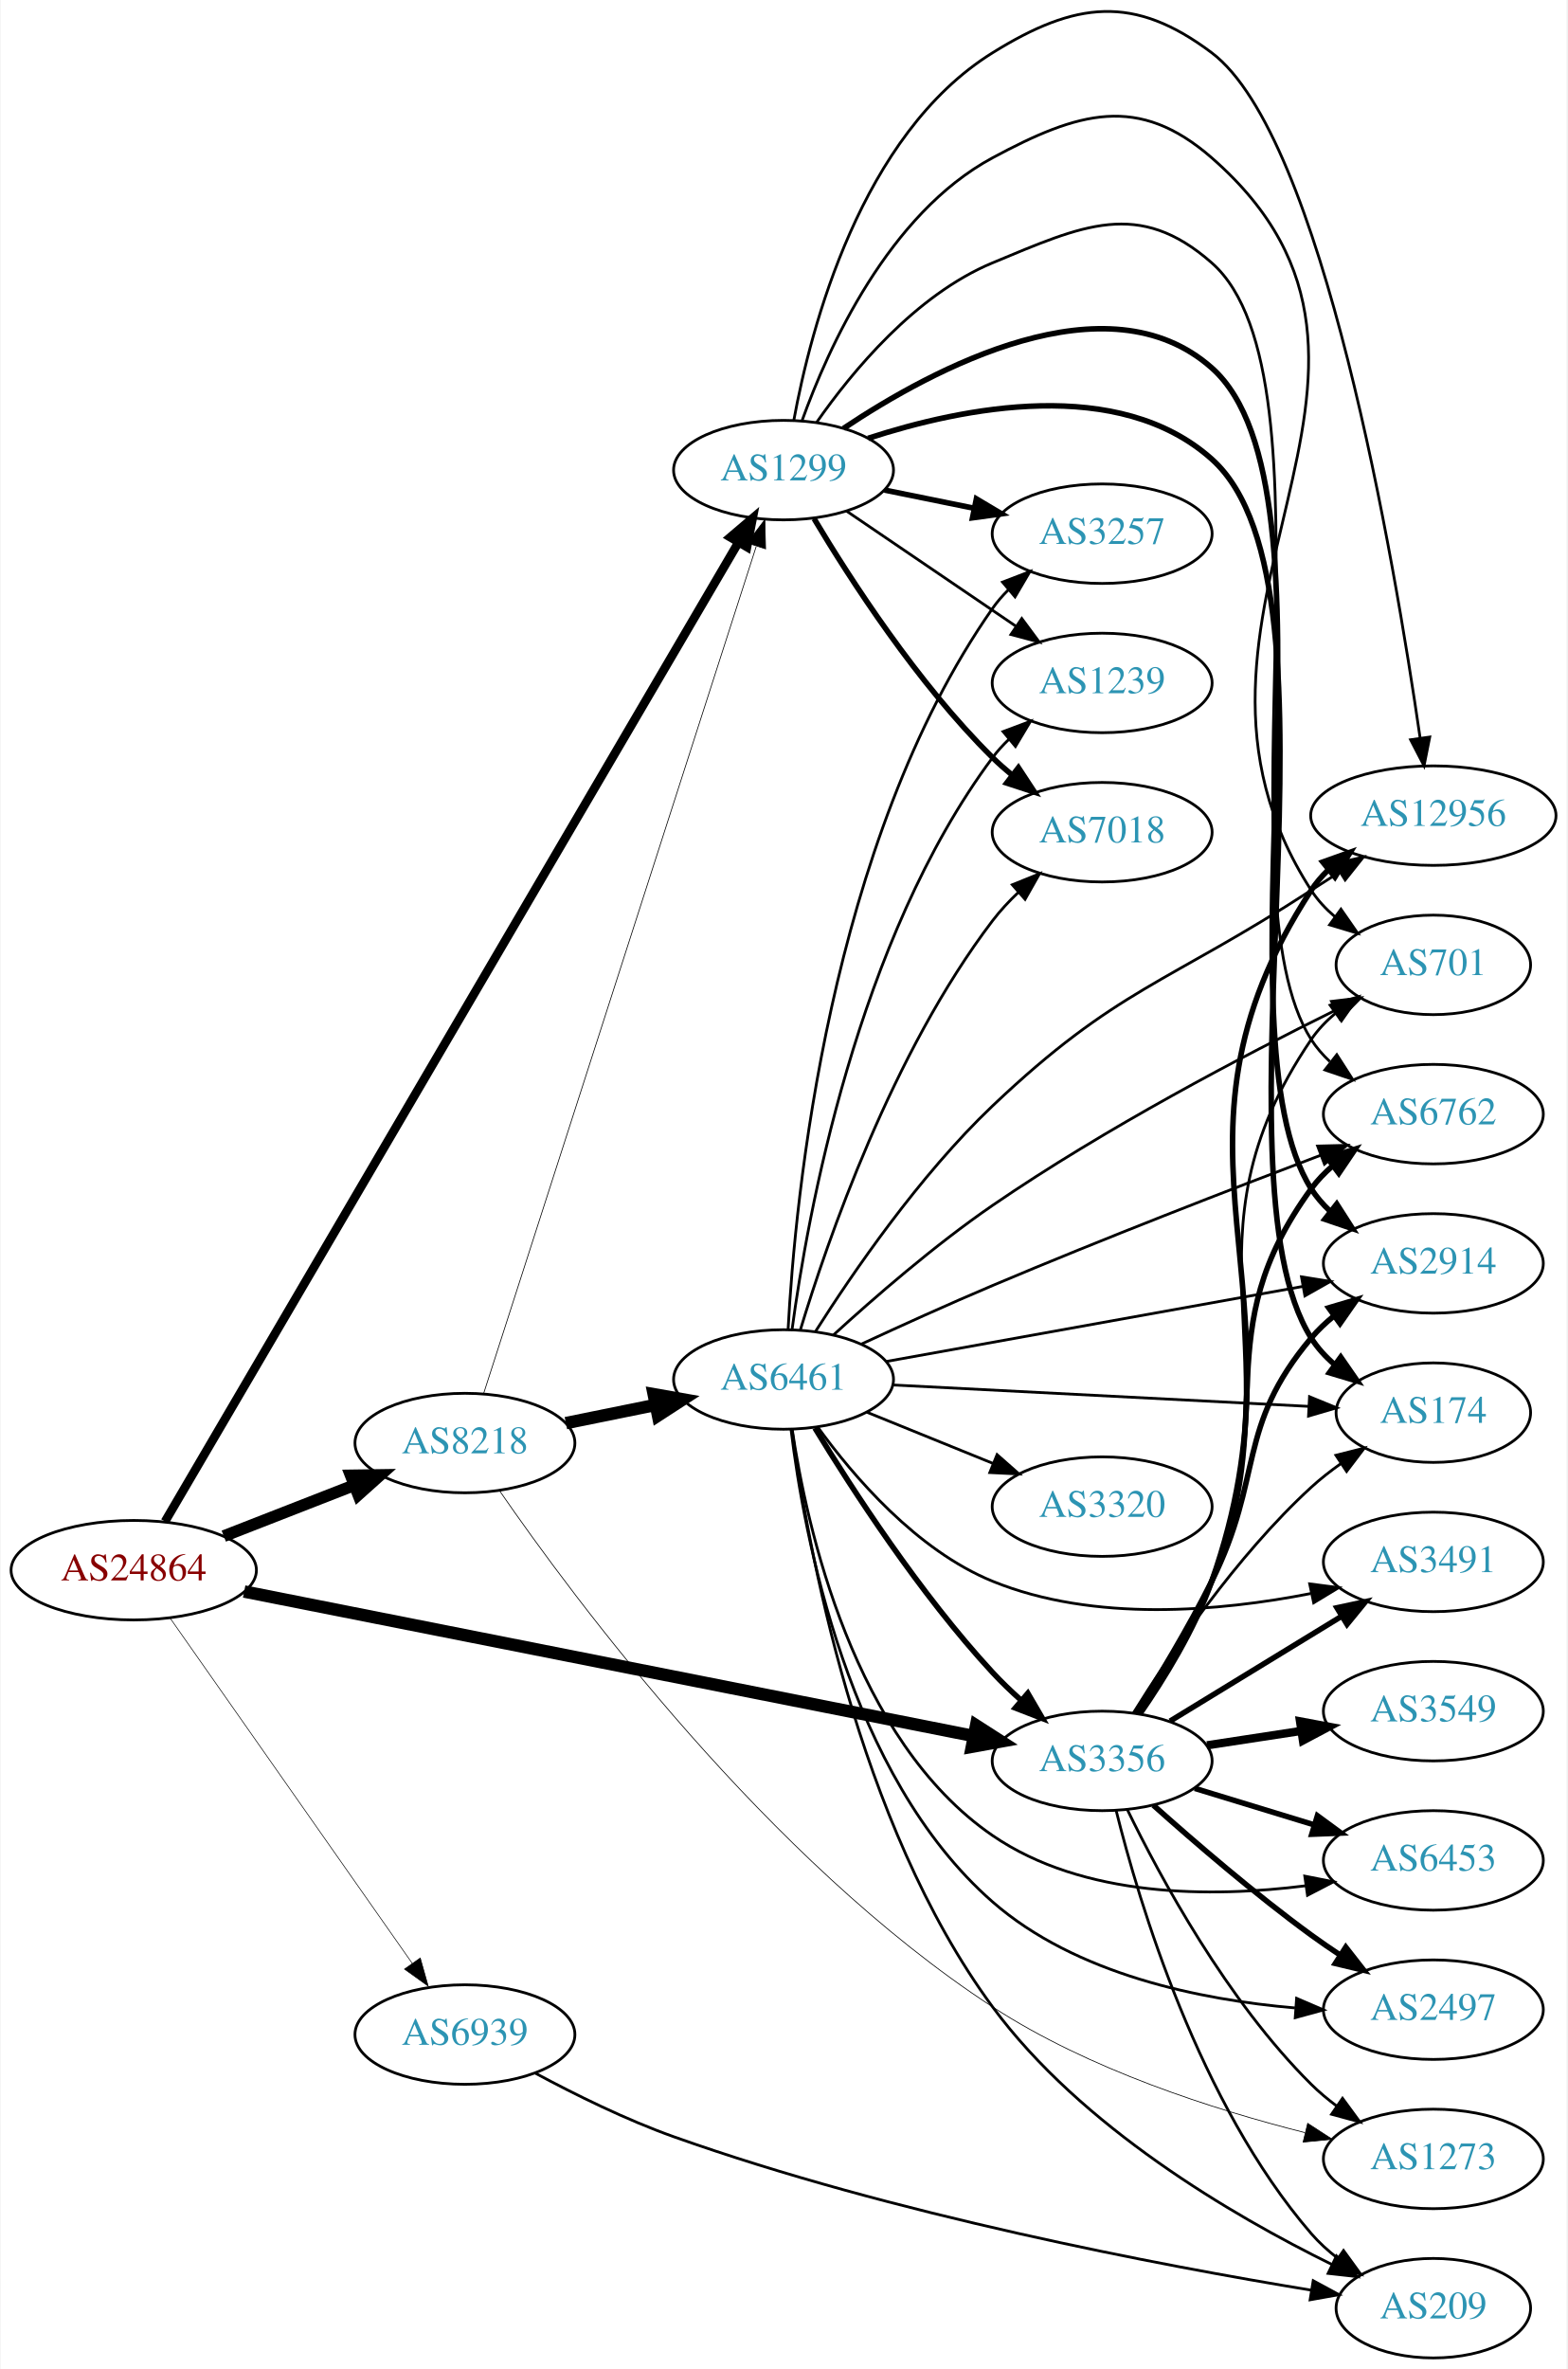
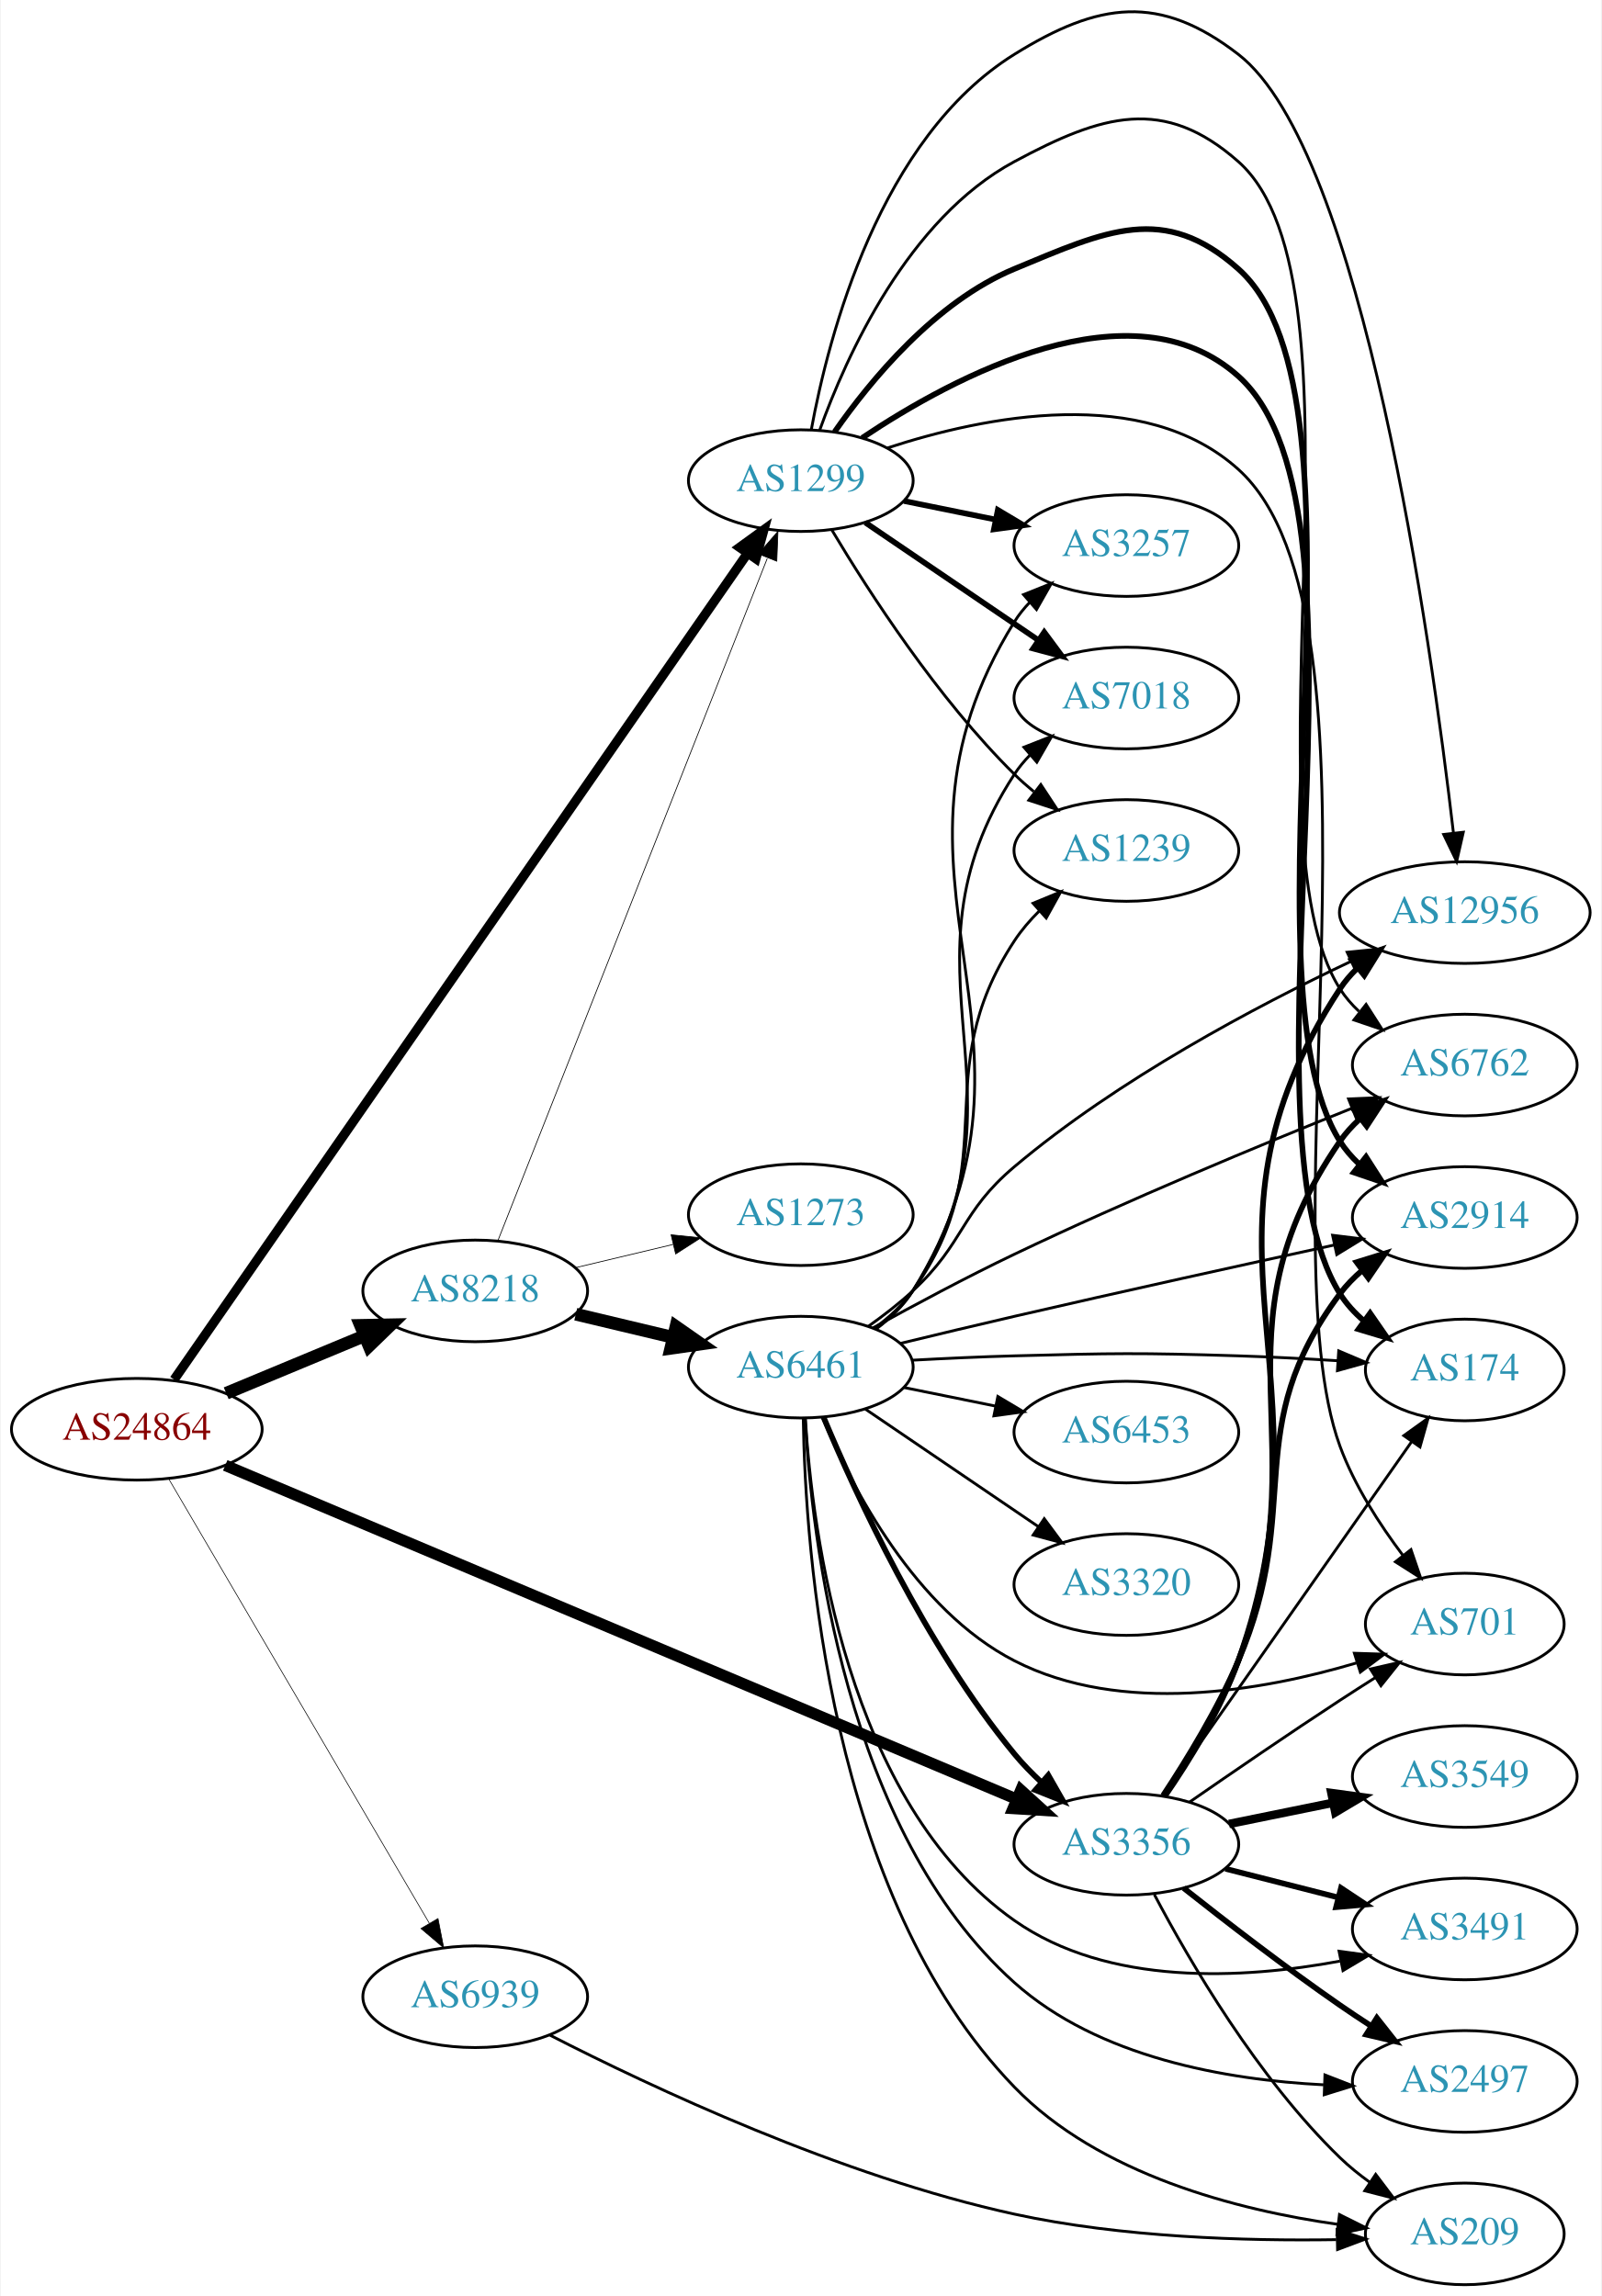
- <svg xmlns="http://www.w3.org/2000/svg" xmlns:xlink="http://www.w3.org/1999/xlink" width="567pt" height="857pt" viewBox="0.00 0.00 566.66 857.09">
-   <g id="graph0" class="graph" transform="scale(1 1) rotate(0) translate(4 853.089)">
-     <polygon fill="white" stroke="none" points="-4,4 -4,-853.089 562.663,-853.089 562.663,4 -4,4" />
+ <svg xmlns="http://www.w3.org/2000/svg" xmlns:xlink="http://www.w3.org/1999/xlink" width="567pt" height="813pt" viewBox="0.00 0.00 566.66 813.24">
+   <g id="graph0" class="graph" transform="scale(1 1) rotate(0) translate(4 809.239)">
+     <polygon fill="white" stroke="none" points="-4,4 -4,-809.239 562.663,-809.239 562.663,4 -4,4" />
    <g id="node1" class="node">
      <g id="a_node1">
        <a xlink:href="/asn/24864" xlink:title="AS24864 ~ Raiffeisen Informatik GmbH [AT]">
-           <ellipse fill="#ffffff" stroke="black" cx="44.196" cy="-285" rx="44.393" ry="18" />
-           <text text-anchor="middle" x="44.196" y="-281.3" font-family="Times,serif" font-size="14.00" fill="#880000">AS24864</text>
+           <ellipse fill="#ffffff" stroke="black" cx="44.196" cy="-303" rx="44.393" ry="18" />
+           <text text-anchor="middle" x="44.196" y="-299.3" font-family="Times,serif" font-size="14.00" fill="#880000">AS24864</text>
        </a>
      </g>
    </g>
    <g id="node2" class="node">
      <g id="a_node2">
        <a xlink:href="/asn/1299" xlink:title="AS1299 ~ Telia Carrier [EU]">
-           <ellipse fill="#ffffff" stroke="black" cx="279.332" cy="-683" rx="39.794" ry="18" />
-           <text text-anchor="middle" x="279.332" y="-679.3" font-family="Times,serif" font-size="14.00" fill="#2c94b3">AS1299</text>
+           <ellipse fill="#ffffff" stroke="black" cx="279.332" cy="-639" rx="39.794" ry="18" />
+           <text text-anchor="middle" x="279.332" y="-635.3" font-family="Times,serif" font-size="14.00" fill="#2c94b3">AS1299</text>
        </a>
      </g>
    </g>
    <g id="edge1" class="edge">
-       <path fill="none" stroke="black" stroke-width="3.15" d="M55.514,-302.615C92.529,-365.805 218.773,-581.324 262.93,-656.708" />
-       <polygon fill="black" stroke="black" stroke-width="3.15" points="260.058,-658.729 268.132,-665.588 266.098,-655.191 260.058,-658.729" />
+       <path fill="none" stroke="black" stroke-width="3.316" d="M57.402,-320.592C95.879,-376.046 214.774,-547.4 260.322,-613.044" />
+       <polygon fill="black" stroke="black" stroke-width="3.316" points="257.67,-615.362 266.246,-621.582 263.421,-611.371 257.67,-615.362" />
    </g>
    <g id="node3" class="node">
      <g id="a_node3">
        <a xlink:href="/asn/3356" xlink:title="AS3356 ~ Level 3 Parent, LLC [US]">
-           <ellipse fill="#ffffff" stroke="black" cx="394.625" cy="-216" rx="39.794" ry="18" />
-           <text text-anchor="middle" x="394.625" y="-212.3" font-family="Times,serif" font-size="14.00" fill="#2c94b3">AS3356</text>
+           <ellipse fill="#ffffff" stroke="black" cx="394.625" cy="-156" rx="39.794" ry="18" />
+           <text text-anchor="middle" x="394.625" y="-152.3" font-family="Times,serif" font-size="14.00" fill="#2c94b3">AS3356</text>
        </a>
      </g>
    </g>
    <g id="edge2" class="edge">
-       <path fill="none" stroke="black" stroke-width="4.5" d="M84.151,-277.286C149.012,-264.441 278.826,-238.734 347.913,-225.052" />
-       <polygon fill="black" stroke="black" stroke-width="4.5" points="349.011,-228.849 358.055,-223.044 347.481,-221.124 349.011,-228.849" />
+       <path fill="none" stroke="black" stroke-width="4.026" d="M75.507,-290.212C139.075,-263.393 286.192,-201.325 355.808,-171.955" />
+       <polygon fill="black" stroke="black" stroke-width="4.026" points="357.256,-175.168 365.1,-168.035 354.517,-168.676 357.256,-175.168" />
    </g>
    <g id="node4" class="node">
      <g id="a_node4">
        <a xlink:href="/asn/8218" xlink:title="AS8218 ~ legacy Neotelecoms [FR]">
-           <ellipse fill="#ffffff" stroke="black" cx="164.039" cy="-331" rx="39.794" ry="18" />
-           <text text-anchor="middle" x="164.039" y="-327.3" font-family="Times,serif" font-size="14.00" fill="#2c94b3">AS8218</text>
+           <ellipse fill="#ffffff" stroke="black" cx="164.039" cy="-352" rx="39.794" ry="18" />
+           <text text-anchor="middle" x="164.039" y="-348.3" font-family="Times,serif" font-size="14.00" fill="#2c94b3">AS8218</text>
        </a>
      </g>
    </g>
    <g id="edge3" class="edge">
-       <path fill="none" stroke="black" stroke-width="4.275" d="M76.776,-297.327C91.205,-302.96 108.444,-309.689 123.706,-315.646" />
-       <polygon fill="black" stroke="black" stroke-width="4.275" points="122.724,-319.279 133.399,-319.43 125.444,-312.309 122.724,-319.279" />
+       <path fill="none" stroke="black" stroke-width="4.5" d="M75.85,-315.746C90.76,-321.946 108.833,-329.461 124.651,-336.038" />
+       <polygon fill="black" stroke="black" stroke-width="4.5" points="123.414,-339.788 134.159,-339.992 126.437,-332.517 123.414,-339.788" />
    </g>
    <g id="node5" class="node">
      <g id="a_node5">
        <a xlink:href="/asn/6939" xlink:title="AS6939 ~ Hurricane Electric LLC [US]">
-           <ellipse fill="#ffffff" stroke="black" cx="164.039" cy="-117" rx="39.794" ry="18" />
-           <text text-anchor="middle" x="164.039" y="-113.3" font-family="Times,serif" font-size="14.00" fill="#2c94b3">AS6939</text>
+           <ellipse fill="#ffffff" stroke="black" cx="164.039" cy="-102" rx="39.794" ry="18" />
+           <text text-anchor="middle" x="164.039" y="-98.3" font-family="Times,serif" font-size="14.00" fill="#2c94b3">AS6939</text>
        </a>
      </g>
    </g>
    <g id="edge4" class="edge">
-       <path fill="none" stroke="black" stroke-width="0.225" d="M57.364,-267.654C78.181,-237.976 120.729,-177.318 145.007,-142.707" />
-       <polygon fill="black" stroke="black" stroke-width="0.225" points="147.884,-144.7 150.761,-134.504 142.153,-140.68 147.884,-144.7" />
+       <path fill="none" stroke="black" stroke-width="0.237" d="M55.448,-285.514C76.219,-250.085 123.368,-169.665 147.77,-128.044" />
+       <polygon fill="black" stroke="black" stroke-width="0.237" points="150.856,-129.699 152.895,-119.302 144.818,-126.159 150.856,-129.699" />
    </g>
    <g id="node6" class="node">
      <g id="a_node6">
-         <a xlink:href="/asn/6762" xlink:title="AS6762 ~ TELECOM ITALIA SPARKLE S.p.A. [IT]">
-           <ellipse fill="#ffffff" stroke="black" cx="514.467" cy="-450" rx="39.794" ry="18" />
-           <text text-anchor="middle" x="514.467" y="-446.3" font-family="Times,serif" font-size="14.00" fill="#2c94b3">AS6762</text>
+         <a xlink:href="/asn/2914" xlink:title="AS2914 ~ NTT America, Inc. [US]">
+           <ellipse fill="#ffffff" stroke="black" cx="514.467" cy="-378" rx="39.794" ry="18" />
+           <text text-anchor="middle" x="514.467" y="-374.3" font-family="Times,serif" font-size="14.00" fill="#2c94b3">AS2914</text>
        </a>
      </g>
    </g>
    <g id="edge5" class="edge">
-       <path fill="none" stroke="black" d="M291.312,-700.283C304.069,-718.573 326.987,-746.367 354.978,-758 387.521,-771.525 407.816,-781.282 434.271,-758 481.531,-716.409 436.31,-530.009 470.271,-477 472.132,-474.096 474.428,-471.45 476.984,-469.051" />
-       <polygon fill="black" stroke="black" points="479.533,-471.501 485.255,-462.584 475.221,-465.986 479.533,-471.501" />
+       <path fill="none" stroke="black" stroke-width="2" d="M291.312,-656.283C304.069,-674.573 326.987,-702.367 354.978,-714 387.521,-727.525 407.949,-737.433 434.271,-714 485.905,-668.032 433.312,-463.422 470.271,-405 472.115,-402.085 474.4,-399.432 476.948,-397.028" />
+       <polygon fill="black" stroke="black" stroke-width="2" points="479.497,-399.477 485.207,-390.553 475.177,-393.969 479.497,-399.477" />
    </g>
    <g id="node7" class="node">
      <g id="a_node7">
-         <a xlink:href="/asn/2914" xlink:title="AS2914 ~ NTT America, Inc. [US]">
-           <ellipse fill="#ffffff" stroke="black" cx="514.467" cy="-396" rx="39.794" ry="18" />
-           <text text-anchor="middle" x="514.467" y="-392.3" font-family="Times,serif" font-size="14.00" fill="#2c94b3">AS2914</text>
+         <a xlink:href="/asn/174" xlink:title="AS174 ~ Cogent Communications [US]">
+           <ellipse fill="#ffffff" stroke="black" cx="514.467" cy="-324" rx="35.194" ry="18" />
+           <text text-anchor="middle" x="514.467" y="-320.3" font-family="Times,serif" font-size="14.00" fill="#2c94b3">AS174</text>
        </a>
      </g>
    </g>
    <g id="edge6" class="edge">
-       <path fill="none" stroke="black" stroke-width="2" d="M301.03,-698.094C333.453,-719.753 396.418,-753.542 434.271,-720 484.03,-675.908 434.597,-479.101 470.271,-423 472.122,-420.09 474.411,-417.439 476.963,-415.037" />
-       <polygon fill="black" stroke="black" stroke-width="2" points="479.511,-417.487 485.226,-408.565 475.195,-411.976 479.511,-417.487" />
+       <path fill="none" stroke="black" stroke-width="2" d="M301.071,-654.14C333.551,-675.862 396.591,-709.736 434.271,-676 488.407,-627.53 431.597,-412.517 470.271,-351 472.548,-347.378 475.507,-344.161 478.809,-341.325" />
+       <polygon fill="black" stroke="black" stroke-width="2" points="480.945,-344.099 486.976,-335.388 476.829,-338.437 480.945,-344.099" />
    </g>
    <g id="node8" class="node">
      <g id="a_node8">
-         <a xlink:href="/asn/1239" xlink:title="AS1239 ~ Sprint [US]">
-           <ellipse fill="#ffffff" stroke="black" cx="394.625" cy="-606" rx="39.794" ry="18" />
-           <text text-anchor="middle" x="394.625" y="-602.3" font-family="Times,serif" font-size="14.00" fill="#2c94b3">AS1239</text>
+         <a xlink:href="/asn/3257" xlink:title="AS3257 ~ GTT [DE]">
+           <ellipse fill="#ffffff" stroke="black" cx="394.625" cy="-616" rx="39.794" ry="18" />
+           <text text-anchor="middle" x="394.625" y="-612.3" font-family="Times,serif" font-size="14.00" fill="#2c94b3">AS3257</text>
        </a>
      </g>
    </g>
    <g id="edge7" class="edge">
-       <path fill="none" stroke="black" d="M302.176,-668.154C319.573,-656.33 344.12,-639.646 363.403,-626.54" />
-       <polygon fill="black" stroke="black" points="365.544,-629.317 371.848,-620.801 361.61,-623.527 365.544,-629.317" />
+       <path fill="none" stroke="black" stroke-width="2" d="M315.867,-631.786C326.096,-629.709 337.396,-627.415 348.139,-625.234" />
+       <polygon fill="black" stroke="black" stroke-width="2" points="349.111,-628.608 358.215,-623.189 347.718,-621.748 349.111,-628.608" />
    </g>
    <g id="node9" class="node">
      <g id="a_node9">
-         <a xlink:href="/asn/174" xlink:title="AS174 ~ Cogent Communications [US]">
-           <ellipse fill="#ffffff" stroke="black" cx="514.467" cy="-342" rx="35.194" ry="18" />
-           <text text-anchor="middle" x="514.467" y="-338.3" font-family="Times,serif" font-size="14.00" fill="#2c94b3">AS174</text>
+         <a xlink:href="/asn/7018" xlink:title="AS7018 ~ AT&amp;T Services, Inc. [US]">
+           <ellipse fill="#ffffff" stroke="black" cx="394.625" cy="-562" rx="39.794" ry="18" />
+           <text text-anchor="middle" x="394.625" y="-558.3" font-family="Times,serif" font-size="14.00" fill="#2c94b3">AS7018</text>
        </a>
      </g>
    </g>
    <g id="edge8" class="edge">
-       <path fill="none" stroke="black" stroke-width="2" d="M309.909,-694.5C344.28,-705.714 400.574,-717.098 434.271,-687 487.312,-639.625 432.347,-429.163 470.271,-369 472.552,-365.381 475.514,-362.165 478.817,-359.33" />
-       <polygon fill="black" stroke="black" stroke-width="2" points="480.954,-362.104 486.986,-353.394 476.839,-356.442 480.954,-362.104" />
+       <path fill="none" stroke="black" stroke-width="2" d="M302.176,-624.154C319.573,-612.33 344.12,-595.646 363.403,-582.54" />
+       <polygon fill="black" stroke="black" stroke-width="2" points="365.544,-585.317 371.848,-576.801 361.61,-579.527 365.544,-585.317" />
    </g>
    <g id="node10" class="node">
      <g id="a_node10">
-         <a xlink:href="/asn/7018" xlink:title="AS7018 ~ AT&amp;T Services, Inc. [US]">
-           <ellipse fill="#ffffff" stroke="black" cx="394.625" cy="-552" rx="39.794" ry="18" />
-           <text text-anchor="middle" x="394.625" y="-548.3" font-family="Times,serif" font-size="14.00" fill="#2c94b3">AS7018</text>
+         <a xlink:href="/asn/12956" xlink:title="AS12956 ~ TELXIUS [ES]">
+           <ellipse fill="#ffffff" stroke="black" cx="514.467" cy="-486" rx="44.393" ry="18" />
+           <text text-anchor="middle" x="514.467" y="-482.3" font-family="Times,serif" font-size="14.00" fill="#2c94b3">AS12956</text>
        </a>
      </g>
    </g>
    <g id="edge9" class="edge">
-       <path fill="none" stroke="black" stroke-width="2" d="M290.382,-665.431C303.43,-643.573 327.776,-605.858 354.978,-579 357.108,-576.897 359.417,-574.845 361.812,-572.871" />
-       <polygon fill="black" stroke="black" stroke-width="2" points="364.324,-575.356 370.144,-566.502 360.073,-569.794 364.324,-575.356" />
+       <path fill="none" stroke="black" d="M283.052,-657.039C289.142,-690.249 307.283,-760.373 354.978,-790 384.914,-808.595 406.387,-811.551 434.271,-790 478.305,-755.968 502.462,-582.998 510.45,-514.24" />
+       <polygon fill="black" stroke="black" points="513.946,-514.467 511.593,-504.136 506.991,-513.679 513.946,-514.467" />
    </g>
    <g id="node11" class="node">
      <g id="a_node11">
-         <a xlink:href="/asn/3257" xlink:title="AS3257 ~ GTT [DE]">
-           <ellipse fill="#ffffff" stroke="black" cx="394.625" cy="-660" rx="39.794" ry="18" />
-           <text text-anchor="middle" x="394.625" y="-656.3" font-family="Times,serif" font-size="14.00" fill="#2c94b3">AS3257</text>
+         <a xlink:href="/asn/1239" xlink:title="AS1239 ~ Sprint [US]">
+           <ellipse fill="#ffffff" stroke="black" cx="394.625" cy="-508" rx="39.794" ry="18" />
+           <text text-anchor="middle" x="394.625" y="-504.3" font-family="Times,serif" font-size="14.00" fill="#2c94b3">AS1239</text>
        </a>
      </g>
    </g>
    <g id="edge10" class="edge">
-       <path fill="none" stroke="black" stroke-width="2" d="M315.867,-675.786C326.096,-673.709 337.396,-671.415 348.139,-669.234" />
-       <polygon fill="black" stroke="black" stroke-width="2" points="349.111,-672.608 358.215,-667.189 347.718,-665.748 349.111,-672.608" />
+       <path fill="none" stroke="black" d="M290.382,-621.431C303.43,-599.573 327.776,-561.858 354.978,-535 357.108,-532.897 359.417,-530.845 361.812,-528.871" />
+       <polygon fill="black" stroke="black" points="364.324,-531.356 370.144,-522.502 360.073,-525.794 364.324,-531.356" />
    </g>
    <g id="node12" class="node">
      <g id="a_node12">
-         <a xlink:href="/asn/12956" xlink:title="AS12956 ~ TELXIUS [ES]">
-           <ellipse fill="#ffffff" stroke="black" cx="514.467" cy="-558" rx="44.393" ry="18" />
-           <text text-anchor="middle" x="514.467" y="-554.3" font-family="Times,serif" font-size="14.00" fill="#2c94b3">AS12956</text>
+         <a xlink:href="/asn/6762" xlink:title="AS6762 ~ TELECOM ITALIA SPARKLE S.p.A. [IT]">
+           <ellipse fill="#ffffff" stroke="black" cx="514.467" cy="-432" rx="39.794" ry="18" />
+           <text text-anchor="middle" x="514.467" y="-428.3" font-family="Times,serif" font-size="14.00" fill="#2c94b3">AS6762</text>
        </a>
      </g>
    </g>
    <g id="edge11" class="edge">
-       <path fill="none" stroke="black" d="M283.052,-701.039C289.142,-734.249 307.283,-804.373 354.978,-834 384.914,-852.595 406.124,-855.206 434.271,-834 474.355,-803.8 500.378,-650.365 509.661,-586.233" />
-       <polygon fill="black" stroke="black" points="513.168,-586.433 511.104,-576.041 506.237,-585.452 513.168,-586.433" />
+       <path fill="none" stroke="black" d="M285.991,-656.786C295.462,-683.167 317.292,-731.729 354.978,-752 386.014,-768.694 407.876,-775.351 434.271,-752 483.405,-708.534 435.025,-514.328 470.271,-459 472.124,-456.091 474.415,-453.442 476.968,-451.041" />
+       <polygon fill="black" stroke="black" points="479.517,-453.49 485.233,-444.57 475.202,-447.978 479.517,-453.49" />
    </g>
    <g id="node13" class="node">
      <g id="a_node13">
        <a xlink:href="/asn/701" xlink:title="AS701 ~ UUNET [US]">
-           <ellipse fill="#ffffff" stroke="black" cx="514.467" cy="-504" rx="35.194" ry="18" />
-           <text text-anchor="middle" x="514.467" y="-500.3" font-family="Times,serif" font-size="14.00" fill="#2c94b3">AS701</text>
+           <ellipse fill="#ffffff" stroke="black" cx="514.467" cy="-234" rx="35.194" ry="18" />
+           <text text-anchor="middle" x="514.467" y="-230.3" font-family="Times,serif" font-size="14.00" fill="#2c94b3">AS701</text>
        </a>
      </g>
    </g>
    <g id="edge12" class="edge">
-       <path fill="none" stroke="black" d="M285.991,-700.786C295.462,-727.167 317.292,-775.729 354.978,-796 386.014,-812.694 407.727,-819.182 434.271,-796 523.796,-717.815 405.772,-630.837 470.271,-531 472.593,-527.407 475.579,-524.207 478.897,-521.381" />
-       <polygon fill="black" stroke="black" points="481.034,-524.155 487.08,-515.455 476.928,-518.485 481.034,-524.155" />
-     </g>
-     <g id="edge18" class="edge">
-       <path fill="none" stroke="black" stroke-width="2" d="M407.729,-233.211C416.188,-245.914 427.193,-263.895 434.271,-281 459.166,-341.16 431.901,-370.4 470.271,-423 472.486,-426.037 475.156,-428.809 478.069,-431.321" />
-       <polygon fill="black" stroke="black" stroke-width="2" points="476.088,-434.21 486.202,-437.367 480.265,-428.592 476.088,-434.21" />
+       <path fill="none" stroke="black" d="M309.956,-650.553C344.373,-661.817 400.71,-673.25 434.271,-643 491.692,-591.244 443.593,-369.555 470.271,-297 475.377,-283.114 484.236,-269.366 492.608,-258.273" />
+       <polygon fill="black" stroke="black" points="495.41,-260.372 498.844,-250.35 489.909,-256.043 495.41,-260.372" />
+     </g>
+     <g id="edge19" class="edge">
+       <path fill="none" stroke="black" stroke-width="2" d="M407.616,-173.258C416.02,-185.984 427.006,-203.974 434.271,-221 457.799,-276.143 434.412,-302.954 470.271,-351 472.519,-354.012 475.211,-356.768 478.138,-359.271" />
+       <polygon fill="black" stroke="black" stroke-width="2" points="476.169,-362.168 486.29,-365.302 480.333,-356.541 476.169,-362.168" />
+     </g>
+     <g id="edge20" class="edge">
+       <path fill="none" stroke="black" d="M407.572,-173.033C428.394,-202.717 471.424,-264.062 495.735,-298.721" />
+       <polygon fill="black" stroke="black" points="492.88,-300.745 501.488,-306.922 498.61,-296.725 492.88,-300.745" />
+     </g>
+     <g id="edge16" class="edge">
+       <path fill="none" stroke="black" stroke-width="2" d="M408.242,-173.013C416.95,-185.621 428.041,-203.569 434.271,-221 470.277,-321.74 411.541,-369.581 470.271,-459 471.955,-461.564 473.976,-463.929 476.211,-466.102" />
+       <polygon fill="black" stroke="black" stroke-width="2" points="474.48,-469.202 484.46,-472.758 478.876,-463.754 474.48,-469.202" />
+     </g>
+     <g id="edge13" class="edge">
+       <path fill="none" stroke="black" stroke-width="2" d="M408.016,-173.097C416.614,-185.745 427.667,-203.707 434.271,-221 464,-298.845 423.036,-336.353 470.271,-405 472.226,-407.841 474.588,-410.444 477.188,-412.814" />
+       <polygon fill="black" stroke="black" stroke-width="2" points="475.47,-415.908 485.529,-419.234 479.739,-410.361 475.47,-415.908" />
    </g>
    <g id="edge15" class="edge">
-       <path fill="none" stroke="black" stroke-width="2" d="M406.843,-233.263C414.974,-246.141 425.955,-264.315 434.271,-281 453.121,-318.82 443.04,-336.686 470.271,-369 472.693,-371.874 475.501,-374.538 478.501,-376.983" />
-       <polygon fill="black" stroke="black" stroke-width="2" points="476.596,-379.924 486.754,-382.934 480.69,-374.246 476.596,-379.924" />
-     </g>
-     <g id="edge22" class="edge">
-       <path fill="none" stroke="black" d="M405.872,-233.271C418.942,-254.316 443.131,-290.134 470.271,-315 473.588,-318.039 477.293,-320.937 481.101,-323.629" />
-       <polygon fill="black" stroke="black" points="479.215,-326.579 489.488,-329.17 483.074,-320.738 479.215,-326.579" />
-     </g>
-     <g id="edge17" class="edge">
-       <path fill="none" stroke="black" stroke-width="2" d="M408.28,-233C417.005,-245.601 428.103,-263.547 434.271,-281 471.677,-386.842 408.978,-436.953 470.271,-531 471.946,-533.57 473.96,-535.939 476.191,-538.115" />
-       <polygon fill="black" stroke="black" stroke-width="2" points="474.454,-541.212 484.431,-544.777 478.855,-535.768 474.454,-541.212" />
-     </g>
-     <g id="edge20" class="edge">
-       <path fill="none" stroke="black" d="M408.077,-233.074C416.704,-245.711 427.767,-263.669 434.271,-281 465.391,-363.921 420.488,-403.747 470.271,-477 472.676,-480.538 475.714,-483.704 479.061,-486.51" />
-       <polygon fill="black" stroke="black" points="477.113,-489.421 487.276,-492.416 481.199,-483.737 477.113,-489.421" />
+       <path fill="none" stroke="black" d="M417.028,-170.963C431.867,-181.254 452.142,-195.148 470.271,-207 474.315,-209.643 478.599,-212.388 482.838,-215.07" />
+       <polygon fill="black" stroke="black" points="481.052,-218.082 491.382,-220.436 484.775,-212.154 481.052,-218.082" />
    </g>
    <g id="node14" class="node">
      <g id="a_node14">
-         <a xlink:href="/asn/2497" xlink:title="AS2497 ~ Internet Initiative Japan Inc. [JP]">
+         <a xlink:href="/asn/3491" xlink:title="AS3491 ~ PCCW Global, Inc. [US]">
          <ellipse fill="#ffffff" stroke="black" cx="514.467" cy="-126" rx="39.794" ry="18" />
-           <text text-anchor="middle" x="514.467" y="-122.3" font-family="Times,serif" font-size="14.00" fill="#2c94b3">AS2497</text>
-         </a>
-       </g>
-     </g>
-     <g id="edge13" class="edge">
-       <path fill="none" stroke="black" stroke-width="2" d="M413.143,-199.982C427.914,-186.783 449.851,-167.882 470.271,-153 473.648,-150.539 477.25,-148.066 480.879,-145.671" />
-       <polygon fill="black" stroke="black" stroke-width="2" points="482.779,-148.61 489.301,-140.261 478.996,-142.72 482.779,-148.61" />
+           <text text-anchor="middle" x="514.467" y="-122.3" font-family="Times,serif" font-size="14.00" fill="#2c94b3">AS3491</text>
+         </a>
+       </g>
+     </g>
+     <g id="edge14" class="edge">
+       <path fill="none" stroke="black" stroke-width="2" d="M429.71,-147.323C442.168,-144.151 456.44,-140.518 469.631,-137.16" />
+       <polygon fill="black" stroke="black" stroke-width="2" points="470.631,-140.517 479.459,-134.658 468.904,-133.733 470.631,-140.517" />
    </g>
    <g id="node15" class="node">
      <g id="a_node15">
-         <a xlink:href="/asn/3549" xlink:title="AS3549 ~ Level 3 Parent, LLC [US]">
-           <ellipse fill="#ffffff" stroke="black" cx="514.467" cy="-234" rx="39.794" ry="18" />
-           <text text-anchor="middle" x="514.467" y="-230.3" font-family="Times,serif" font-size="14.00" fill="#2c94b3">AS3549</text>
-         </a>
-       </g>
-     </g>
-     <g id="edge14" class="edge">
-       <path fill="none" stroke="black" stroke-width="3" d="M432.587,-221.646C443.337,-223.288 455.224,-225.104 466.501,-226.826" />
-       <polygon fill="black" stroke="black" stroke-width="3" points="466.222,-230.324 476.635,-228.374 467.279,-223.404 466.222,-230.324" />
+         <a xlink:href="/asn/2497" xlink:title="AS2497 ~ Internet Initiative Japan Inc. [JP]">
+           <ellipse fill="#ffffff" stroke="black" cx="514.467" cy="-72" rx="39.794" ry="18" />
+           <text text-anchor="middle" x="514.467" y="-68.3" font-family="Times,serif" font-size="14.00" fill="#2c94b3">AS2497</text>
+         </a>
+       </g>
+     </g>
+     <g id="edge17" class="edge">
+       <path fill="none" stroke="black" stroke-width="2" d="M414.9,-140.489C429.759,-128.727 450.964,-112.362 470.271,-99 473.789,-96.565 477.52,-94.087 481.257,-91.668" />
+       <polygon fill="black" stroke="black" stroke-width="2" points="483.331,-94.497 489.894,-86.18 479.577,-88.589 483.331,-94.497" />
    </g>
    <g id="node16" class="node">
      <g id="a_node16">
-         <a xlink:href="/asn/3491" xlink:title="AS3491 ~ PCCW Global, Inc. [US]">
-           <ellipse fill="#ffffff" stroke="black" cx="514.467" cy="-288" rx="39.794" ry="18" />
-           <text text-anchor="middle" x="514.467" y="-284.3" font-family="Times,serif" font-size="14.00" fill="#2c94b3">AS3491</text>
-         </a>
-       </g>
-     </g>
-     <g id="edge16" class="edge">
-       <path fill="none" stroke="black" stroke-width="2" d="M419.189,-230.397C437.012,-241.287 461.685,-256.362 481.32,-268.358" />
-       <polygon fill="black" stroke="black" stroke-width="2" points="479.586,-271.401 489.944,-273.628 483.235,-265.427 479.586,-271.401" />
+         <a xlink:href="/asn/3549" xlink:title="AS3549 ~ Level 3 Parent, LLC [US]">
+           <ellipse fill="#ffffff" stroke="black" cx="514.467" cy="-180" rx="39.794" ry="18" />
+           <text text-anchor="middle" x="514.467" y="-176.3" font-family="Times,serif" font-size="14.00" fill="#2c94b3">AS3549</text>
+         </a>
+       </g>
+     </g>
+     <g id="edge18" class="edge">
+       <path fill="none" stroke="black" stroke-width="3" d="M430.981,-163.201C442.528,-165.552 455.52,-168.198 467.718,-170.683" />
+       <polygon fill="black" stroke="black" stroke-width="3" points="467.231,-174.155 477.728,-172.721 468.628,-167.296 467.231,-174.155" />
    </g>
    <g id="node17" class="node">
      <g id="a_node17">
-         <a xlink:href="/asn/6453" xlink:title="AS6453 ~ TATA COMMUNICATIONS (AMERICA) INC [US]">
-           <ellipse fill="#ffffff" stroke="black" cx="514.467" cy="-180" rx="39.794" ry="18" />
-           <text text-anchor="middle" x="514.467" y="-176.3" font-family="Times,serif" font-size="14.00" fill="#2c94b3">AS6453</text>
-         </a>
-       </g>
-     </g>
-     <g id="edge19" class="edge">
-       <path fill="none" stroke="black" stroke-width="2" d="M428.138,-206.068C441.533,-201.975 457.224,-197.182 471.473,-192.829" />
-       <polygon fill="black" stroke="black" stroke-width="2" points="472.519,-196.169 481.06,-189.9 470.474,-189.474 472.519,-196.169" />
-     </g>
-     <g id="node18" class="node">
-       <g id="a_node18">
        <a xlink:href="/asn/209" xlink:title="AS209 ~ CenturyLink Communications, LLC [US]">
          <ellipse fill="#ffffff" stroke="black" cx="514.467" cy="-18" rx="35.194" ry="18" />
          <text text-anchor="middle" x="514.467" y="-14.3" font-family="Times,serif" font-size="14.00" fill="#2c94b3">AS209</text>
        </a>
      </g>
    </g>
    <g id="edge21" class="edge">
-       <path fill="none" stroke="black" d="M399.67,-198.111C407.968,-164.732 429.642,-92.09 470.271,-45 473.066,-41.761 476.347,-38.782 479.83,-36.08" />
-       <polygon fill="black" stroke="black" points="481.965,-38.859 488.193,-30.288 477.98,-33.104 481.965,-38.859" />
+       <path fill="none" stroke="black" d="M404.541,-138.18C416.903,-114.749 441.058,-73.254 470.271,-45 473.505,-41.872 477.16,-38.921 480.94,-36.2" />
+       <polygon fill="black" stroke="black" points="482.919,-39.088 489.302,-30.632 479.039,-33.261 482.919,-39.088" />
+     </g>
+     <g id="edge23" class="edge">
+       <path fill="none" stroke="black" stroke-width="0.265" d="M172.126,-369.953C191.319,-418.575 244.408,-553.062 267.438,-611.403" />
+       <polygon fill="black" stroke="black" stroke-width="0.265" points="264.32,-613.037 271.247,-621.054 270.831,-610.467 264.32,-613.037" />
+     </g>
+     <g id="node18" class="node">
+       <g id="a_node18">
+         <a xlink:href="/asn/6461" xlink:title="AS6461 ~ Zayo Bandwidth [US]">
+           <ellipse fill="#ffffff" stroke="black" cx="279.332" cy="-325" rx="39.794" ry="18" />
+           <text text-anchor="middle" x="279.332" y="-321.3" font-family="Times,serif" font-size="14.00" fill="#2c94b3">AS6461</text>
+         </a>
+       </g>
+     </g>
+     <g id="edge22" class="edge">
+       <path fill="none" stroke="black" stroke-width="4.5" d="M199.646,-343.752C210.517,-341.162 222.671,-338.265 234.114,-335.538" />
+       <polygon fill="black" stroke="black" stroke-width="4.5" points="235.122,-339.346 243.936,-333.197 233.296,-331.685 235.122,-339.346" />
    </g>
    <g id="node19" class="node">
      <g id="a_node19">
        <a xlink:href="/asn/1273" xlink:title="AS1273 ~ Vodafone Group PLC [EU]">
-           <ellipse fill="#ffffff" stroke="black" cx="514.467" cy="-72" rx="39.794" ry="18" />
-           <text text-anchor="middle" x="514.467" y="-68.3" font-family="Times,serif" font-size="14.00" fill="#2c94b3">AS1273</text>
-         </a>
-       </g>
-     </g>
-     <g id="edge23" class="edge">
-       <path fill="none" stroke="black" d="M403.706,-198.441C415.617,-173.959 439.804,-129.186 470.271,-99 473.088,-96.209 476.244,-93.567 479.533,-91.108" />
-       <polygon fill="black" stroke="black" points="481.601,-93.933 487.867,-85.39 477.641,-88.161 481.601,-93.933" />
+           <ellipse fill="#ffffff" stroke="black" cx="279.332" cy="-379" rx="39.794" ry="18" />
+           <text text-anchor="middle" x="279.332" y="-375.3" font-family="Times,serif" font-size="14.00" fill="#2c94b3">AS1273</text>
+         </a>
+       </g>
+     </g>
+     <g id="edge24" class="edge">
+       <path fill="none" stroke="black" stroke-width="0.265" d="M199.646,-360.248C210.517,-362.838 222.671,-365.735 234.114,-368.462" />
+       <polygon fill="black" stroke="black" stroke-width="0.265" points="233.397,-371.889 243.936,-370.803 235.02,-365.08 233.397,-371.889" />
+     </g>
+     <g id="edge39" class="edge">
+       <path fill="none" stroke="black" d="M190.559,-88.36C226.2,-70.089 293.443,-38.415 354.978,-25 392.815,-16.751 436.9,-15.452 468.955,-15.957" />
+       <polygon fill="black" stroke="black" points="469.262,-19.464 479.338,-16.19 469.419,-12.466 469.262,-19.464" />
+     </g>
+     <g id="edge26" class="edge">
+       <path fill="none" stroke="black" stroke-width="2" d="M287.391,-307.266C298.86,-279.827 323.463,-226.259 354.978,-188 357.86,-184.502 361.167,-181.103 364.607,-177.909" />
+       <polygon fill="black" stroke="black" stroke-width="2" points="366.982,-180.482 372.237,-171.283 362.392,-175.197 366.982,-180.482" />
+     </g>
+     <g id="edge30" class="edge">
+       <path fill="none" stroke="black" d="M314.487,-333.382C327.188,-336.461 341.729,-339.94 354.978,-343 393.131,-351.812 436.562,-361.37 468.3,-368.268" />
+       <polygon fill="black" stroke="black" points="467.658,-371.71 478.172,-370.41 469.142,-364.869 467.658,-371.71" />
+     </g>
+     <g id="edge27" class="edge">
+       <path fill="none" stroke="black" d="M318.674,-327.449C330.327,-328.087 343.172,-328.684 354.978,-329 390.207,-329.943 399.047,-330.111 434.271,-329 445.657,-328.641 457.95,-327.992 469.376,-327.278" />
+       <polygon fill="black" stroke="black" points="469.825,-330.757 479.575,-326.611 469.368,-323.771 469.825,-330.757" />
+     </g>
+     <g id="edge34" class="edge">
+       <path fill="none" stroke="black" d="M305.914,-338.437C310.956,-342.19 315.696,-346.716 318.978,-352 375.198,-442.501 298.758,-498.499 354.978,-589 356.517,-591.477 358.375,-593.787 360.436,-595.929" />
+       <polygon fill="black" stroke="black" points="358.205,-598.628 368.042,-602.563 362.806,-593.352 358.205,-598.628" />
+     </g>
+     <g id="edge32" class="edge">
+       <path fill="none" stroke="black" d="M305.745,-338.545C310.796,-342.292 315.582,-346.789 318.978,-352 364.239,-421.444 309.717,-465.556 354.978,-535 356.57,-537.443 358.468,-539.729 360.554,-541.854" />
+       <polygon fill="black" stroke="black" points="358.352,-544.576 368.212,-548.455 362.923,-539.275 358.352,-544.576" />
+     </g>
+     <g id="edge33" class="edge">
+       <path fill="none" stroke="black" d="M303.205,-339.427C308.601,-343.243 314.176,-347.549 318.978,-352 337.51,-369.176 335.665,-379.708 354.978,-396 391.676,-426.958 440.55,-452.836 474.274,-468.779" />
+       <polygon fill="black" stroke="black" points="472.818,-471.962 483.361,-473.009 475.772,-465.616 472.818,-471.962" />
+     </g>
+     <g id="edge38" class="edge">
+       <path fill="none" stroke="black" d="M305.408,-338.775C310.477,-342.51 315.355,-346.944 318.978,-352 352.404,-398.647 323.487,-428.026 354.978,-476 357.465,-479.789 360.538,-483.36 363.855,-486.644" />
+       <polygon fill="black" stroke="black" points="361.583,-489.308 371.376,-493.352 366.242,-484.084 361.583,-489.308" />
    </g>
    <g id="edge25" class="edge">
-       <path fill="none" stroke="black" stroke-width="0.265" d="M170.813,-348.94C189.298,-406.374 247.113,-586.003 269.424,-655.324" />
-       <polygon fill="black" stroke="black" stroke-width="0.265" points="266.174,-656.65 272.569,-665.096 272.837,-654.505 266.174,-656.65" />
-     </g>
-     <g id="edge26" class="edge">
-       <path fill="none" stroke="black" stroke-width="0.265" d="M176.488,-313.862C203.222,-275.104 273.69,-179.973 354.978,-127 389.696,-104.375 434.78,-89.91 467.982,-81.523" />
-       <polygon fill="black" stroke="black" stroke-width="0.265" points="468.992,-84.88 477.88,-79.113 467.336,-78.078 468.992,-84.88" />
+       <path fill="none" stroke="black" d="M304.92,-338.912C319.337,-346.883 337.999,-356.883 354.978,-365 395.035,-384.149 442,-403.647 474.351,-416.633" />
+       <polygon fill="black" stroke="black" points="473.313,-419.988 483.898,-420.447 475.91,-413.487 473.313,-419.988" />
+     </g>
+     <g id="edge37" class="edge">
+       <path fill="none" stroke="black" d="M287.096,-306.949C297.442,-282.286 319.781,-239.062 354.978,-221 392.82,-201.581 442.515,-210.243 476.091,-220.221" />
+       <polygon fill="black" stroke="black" points="475.374,-223.664 485.963,-223.33 477.476,-216.987 475.374,-223.664" />
+     </g>
+     <g id="edge36" class="edge">
+       <path fill="none" stroke="black" d="M280.933,-306.98C283.356,-266.957 295.41,-170.892 354.978,-129 388.231,-105.614 435.879,-108.218 470.237,-114.605" />
+       <polygon fill="black" stroke="black" points="469.945,-118.117 480.443,-116.683 471.342,-111.258 469.945,-118.117" />
+     </g>
+     <g id="edge35" class="edge">
+       <path fill="none" stroke="black" d="M280.867,-306.868C283.136,-264.926 294.863,-160.703 354.978,-107 384.687,-80.46 429.918,-72.559 464.467,-70.805" />
+       <polygon fill="black" stroke="black" points="464.945,-74.29 474.817,-70.444 464.701,-67.294 464.945,-74.29" />
+     </g>
+     <g id="edge28" class="edge">
+       <path fill="none" stroke="black" d="M280.207,-306.76C280.902,-260.587 289.198,-137.936 354.978,-70 385.046,-38.946 433.932,-26.427 469.469,-21.386" />
+       <polygon fill="black" stroke="black" points="470.094,-24.835 479.572,-20.101 469.211,-17.891 470.094,-24.835" />
    </g>
    <g id="node20" class="node">
      <g id="a_node20">
-         <a xlink:href="/asn/6461" xlink:title="AS6461 ~ Zayo Bandwidth [US]">
-           <ellipse fill="#ffffff" stroke="black" cx="279.332" cy="-354" rx="39.794" ry="18" />
-           <text text-anchor="middle" x="279.332" y="-350.3" font-family="Times,serif" font-size="14.00" fill="#2c94b3">AS6461</text>
-         </a>
-       </g>
-     </g>
-     <g id="edge24" class="edge">
-       <path fill="none" stroke="black" stroke-width="4.5" d="M200.574,-338.214C210.803,-340.291 222.104,-342.585 232.846,-344.766" />
-       <polygon fill="black" stroke="black" stroke-width="4.5" points="232.338,-348.681 242.922,-346.811 233.905,-340.963 232.338,-348.681" />
-     </g>
-     <g id="edge41" class="edge">
-       <path fill="none" stroke="black" d="M189.614,-102.969C203.87,-95.305 222.376,-86.151 239.685,-80 318.85,-51.868 415.546,-33.51 470.264,-24.518" />
-       <polygon fill="black" stroke="black" points="470.991,-27.946 480.305,-22.896 469.875,-21.036 470.991,-27.946" />
-     </g>
-     <g id="edge34" class="edge">
-       <path fill="none" stroke="black" stroke-width="2" d="M290.678,-336.432C304.031,-314.502 328.692,-276.422 354.978,-248 358.124,-244.599 361.631,-241.229 365.213,-238.025" />
-       <polygon fill="black" stroke="black" stroke-width="2" points="367.727,-240.481 373.064,-231.328 363.184,-235.155 367.727,-240.481" />
-     </g>
-     <g id="edge31" class="edge">
-       <path fill="none" stroke="black" d="M307.474,-366.793C321.564,-373.325 339.108,-381.288 354.978,-388 395.052,-404.95 441.467,-422.916 473.667,-435.12" />
-       <polygon fill="black" stroke="black" points="472.59,-438.454 483.181,-438.715 475.064,-431.906 472.59,-438.454" />
-     </g>
-     <g id="edge35" class="edge">
-       <path fill="none" stroke="black" d="M316.503,-360.516C357.083,-367.827 423.008,-379.703 467.281,-387.679" />
-       <polygon fill="black" stroke="black" points="466.748,-391.14 477.211,-389.468 467.99,-384.251 466.748,-391.14" />
-     </g>
-     <g id="edge27" class="edge">
-       <path fill="none" stroke="black" d="M282.422,-372.116C287.892,-412.8 305.778,-513.01 354.978,-579 356.721,-581.338 358.727,-583.547 360.89,-585.62" />
-       <polygon fill="black" stroke="black" points="358.767,-588.407 368.688,-592.122 363.249,-583.03 358.767,-588.407" />
-     </g>
-     <g id="edge33" class="edge">
-       <path fill="none" stroke="black" d="M318.829,-352.018C360.256,-349.886 426.03,-346.501 469.472,-344.265" />
-       <polygon fill="black" stroke="black" points="469.659,-347.76 479.466,-343.75 469.299,-340.769 469.659,-347.76" />
-     </g>
-     <g id="edge32" class="edge">
-       <path fill="none" stroke="black" d="M285.404,-371.887C295.103,-403.932 318.601,-472.237 354.978,-520 357.724,-523.606 360.951,-527.068 364.348,-530.295" />
-       <polygon fill="black" stroke="black" points="362.114,-532.991 371.941,-536.952 366.729,-527.728 362.114,-532.991" />
-     </g>
-     <g id="edge30" class="edge">
-       <path fill="none" stroke="black" d="M280.979,-372.091C283.489,-419.298 295.704,-548.409 354.978,-633 356.651,-635.388 358.607,-637.634 360.735,-639.732" />
-       <polygon fill="black" stroke="black" points="358.575,-642.489 368.468,-646.282 363.099,-637.148 358.575,-642.489" />
-     </g>
-     <g id="edge28" class="edge">
-       <path fill="none" stroke="black" d="M290.962,-371.478C304.236,-392.409 328.448,-427.796 354.978,-453 399.831,-495.611 418.411,-497.266 470.271,-531 473.595,-533.163 477.081,-535.396 480.568,-537.609" />
-       <polygon fill="black" stroke="black" points="478.826,-540.648 489.153,-543.016 482.557,-534.725 478.826,-540.648" />
-     </g>
-     <g id="edge36" class="edge">
-       <path fill="none" stroke="black" d="M297.34,-370.055C311.982,-383.45 334.006,-402.606 354.978,-417 395.609,-444.887 446.014,-471.291 478.923,-487.542" />
-       <polygon fill="black" stroke="black" points="477.61,-490.797 488.131,-492.05 480.688,-484.509 477.61,-490.797" />
-     </g>
-     <g id="edge37" class="edge">
-       <path fill="none" stroke="black" d="M282.058,-335.796C286.647,-297.996 302.635,-210.72 354.978,-165 385.053,-138.731 430.043,-129.565 464.413,-126.632" />
-       <polygon fill="black" stroke="black" points="464.98,-130.101 474.711,-125.91 464.491,-123.118 464.98,-130.101" />
-     </g>
-     <g id="edge39" class="edge">
-       <path fill="none" stroke="black" d="M291.659,-336.841C304.558,-319.026 327.451,-292.223 354.978,-281 391.685,-266.035 437.212,-270.109 470.04,-276.545" />
-       <polygon fill="black" stroke="black" points="469.718,-280.054 480.225,-278.696 471.164,-273.205 469.718,-280.054" />
+         <a xlink:href="/asn/6453" xlink:title="AS6453 ~ TATA COMMUNICATIONS (AMERICA) INC [US]">
+           <ellipse fill="#ffffff" stroke="black" cx="394.625" cy="-302" rx="39.794" ry="18" />
+           <text text-anchor="middle" x="394.625" y="-298.3" font-family="Times,serif" font-size="14.00" fill="#2c94b3">AS6453</text>
+         </a>
+       </g>
    </g>
    <g id="edge29" class="edge">
-       <path fill="none" stroke="black" d="M282.455,-335.998C287.661,-300.868 304.553,-223.597 354.978,-189 387.827,-166.463 434.109,-166.507 468.182,-170.817" />
-       <polygon fill="black" stroke="black" points="467.941,-174.318 478.336,-172.271 468.933,-167.389 467.941,-174.318" />
-     </g>
-     <g id="edge38" class="edge">
-       <path fill="none" stroke="black" d="M282.418,-335.754C287.881,-294.771 305.752,-193.791 354.978,-127 386.988,-83.568 441.72,-51.542 477.744,-33.825" />
-       <polygon fill="black" stroke="black" points="479.423,-36.901 486.924,-29.419 476.394,-30.59 479.423,-36.901" />
+       <path fill="none" stroke="black" d="M315.867,-317.786C326.096,-315.709 337.396,-313.415 348.139,-311.234" />
+       <polygon fill="black" stroke="black" points="349.111,-314.608 358.215,-309.189 347.718,-307.748 349.111,-314.608" />
    </g>
    <g id="node21" class="node">
      <g id="a_node21">
        <a xlink:href="/asn/3320" xlink:title="AS3320 ~ DTAG [DE]">
-           <ellipse fill="#ffffff" stroke="black" cx="394.625" cy="-308" rx="39.794" ry="18" />
-           <text text-anchor="middle" x="394.625" y="-304.3" font-family="Times,serif" font-size="14.00" fill="#2c94b3">AS3320</text>
-         </a>
-       </g>
-     </g>
-     <g id="edge40" class="edge">
-       <path fill="none" stroke="black" d="M309.507,-342.154C323.383,-336.52 340.16,-329.708 355.069,-323.654" />
-       <polygon fill="black" stroke="black" points="356.599,-326.811 364.548,-319.806 353.966,-320.325 356.599,-326.811" />
+           <ellipse fill="#ffffff" stroke="black" cx="394.625" cy="-248" rx="39.794" ry="18" />
+           <text text-anchor="middle" x="394.625" y="-244.3" font-family="Times,serif" font-size="14.00" fill="#2c94b3">AS3320</text>
+         </a>
+       </g>
+     </g>
+     <g id="edge31" class="edge">
+       <path fill="none" stroke="black" d="M302.176,-310.154C319.573,-298.33 344.12,-281.646 363.403,-268.54" />
+       <polygon fill="black" stroke="black" points="365.544,-271.317 371.848,-262.801 361.61,-265.527 365.544,-271.317" />
    </g>
  </g>
</svg>
